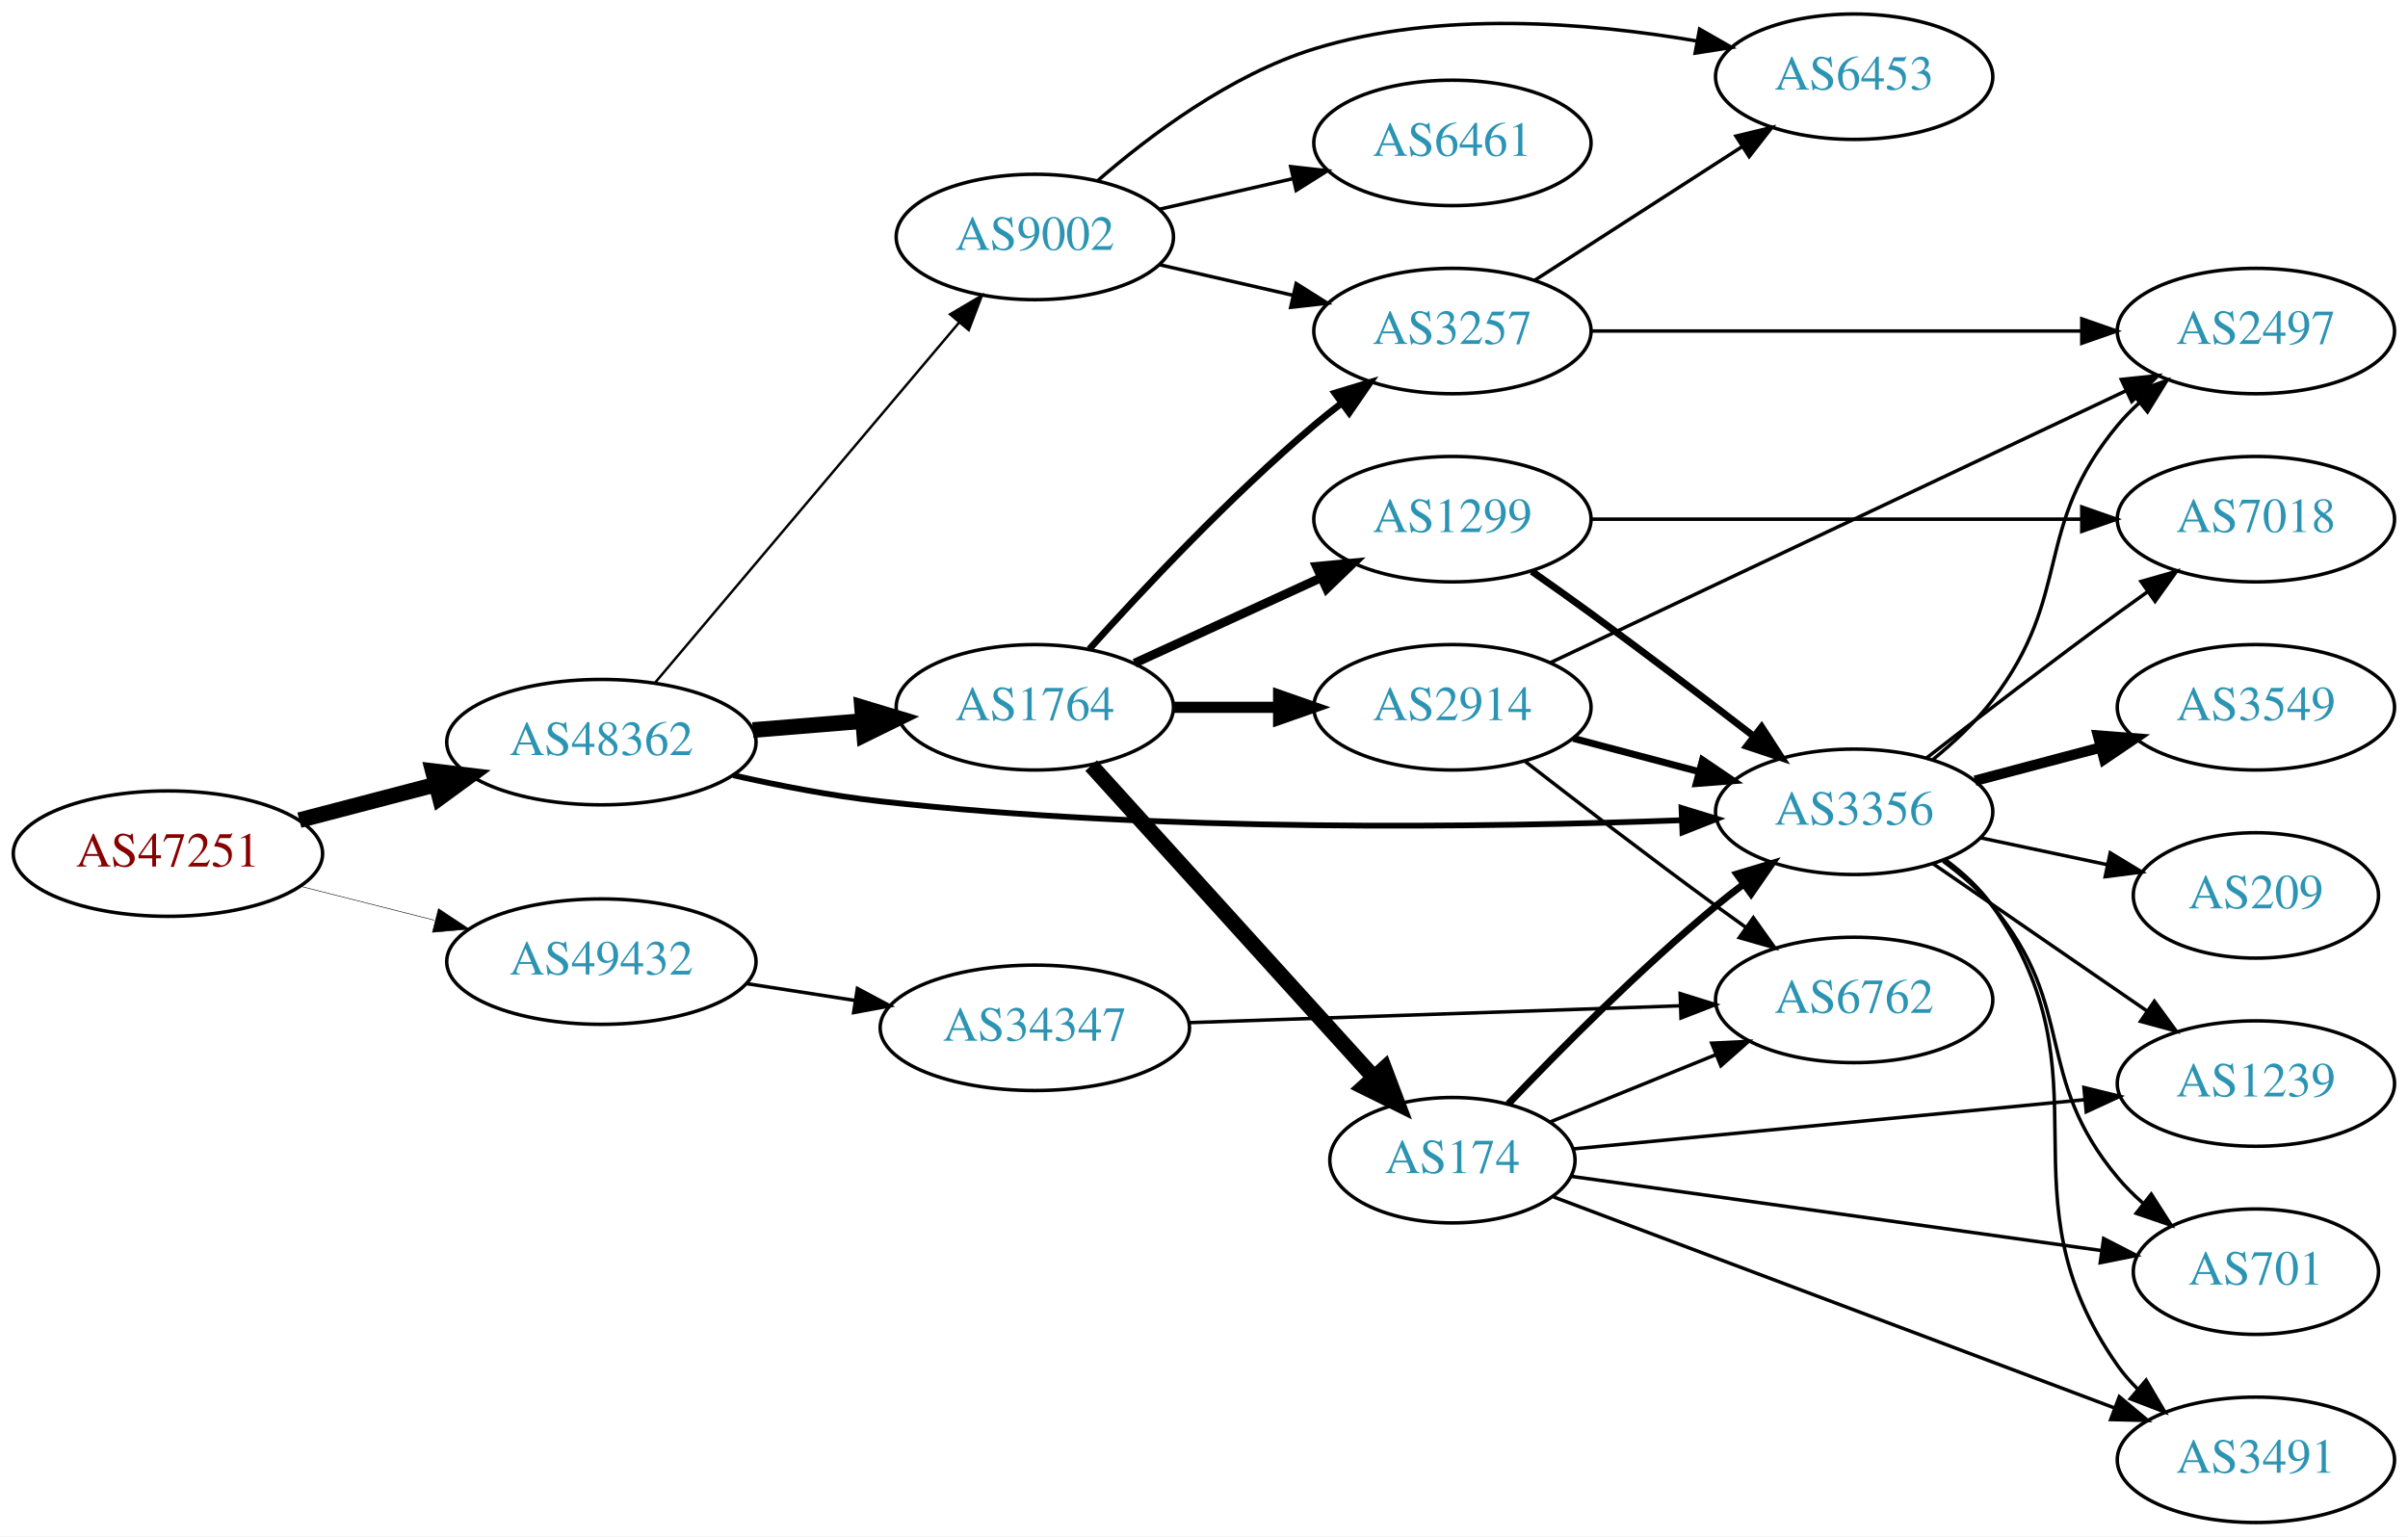
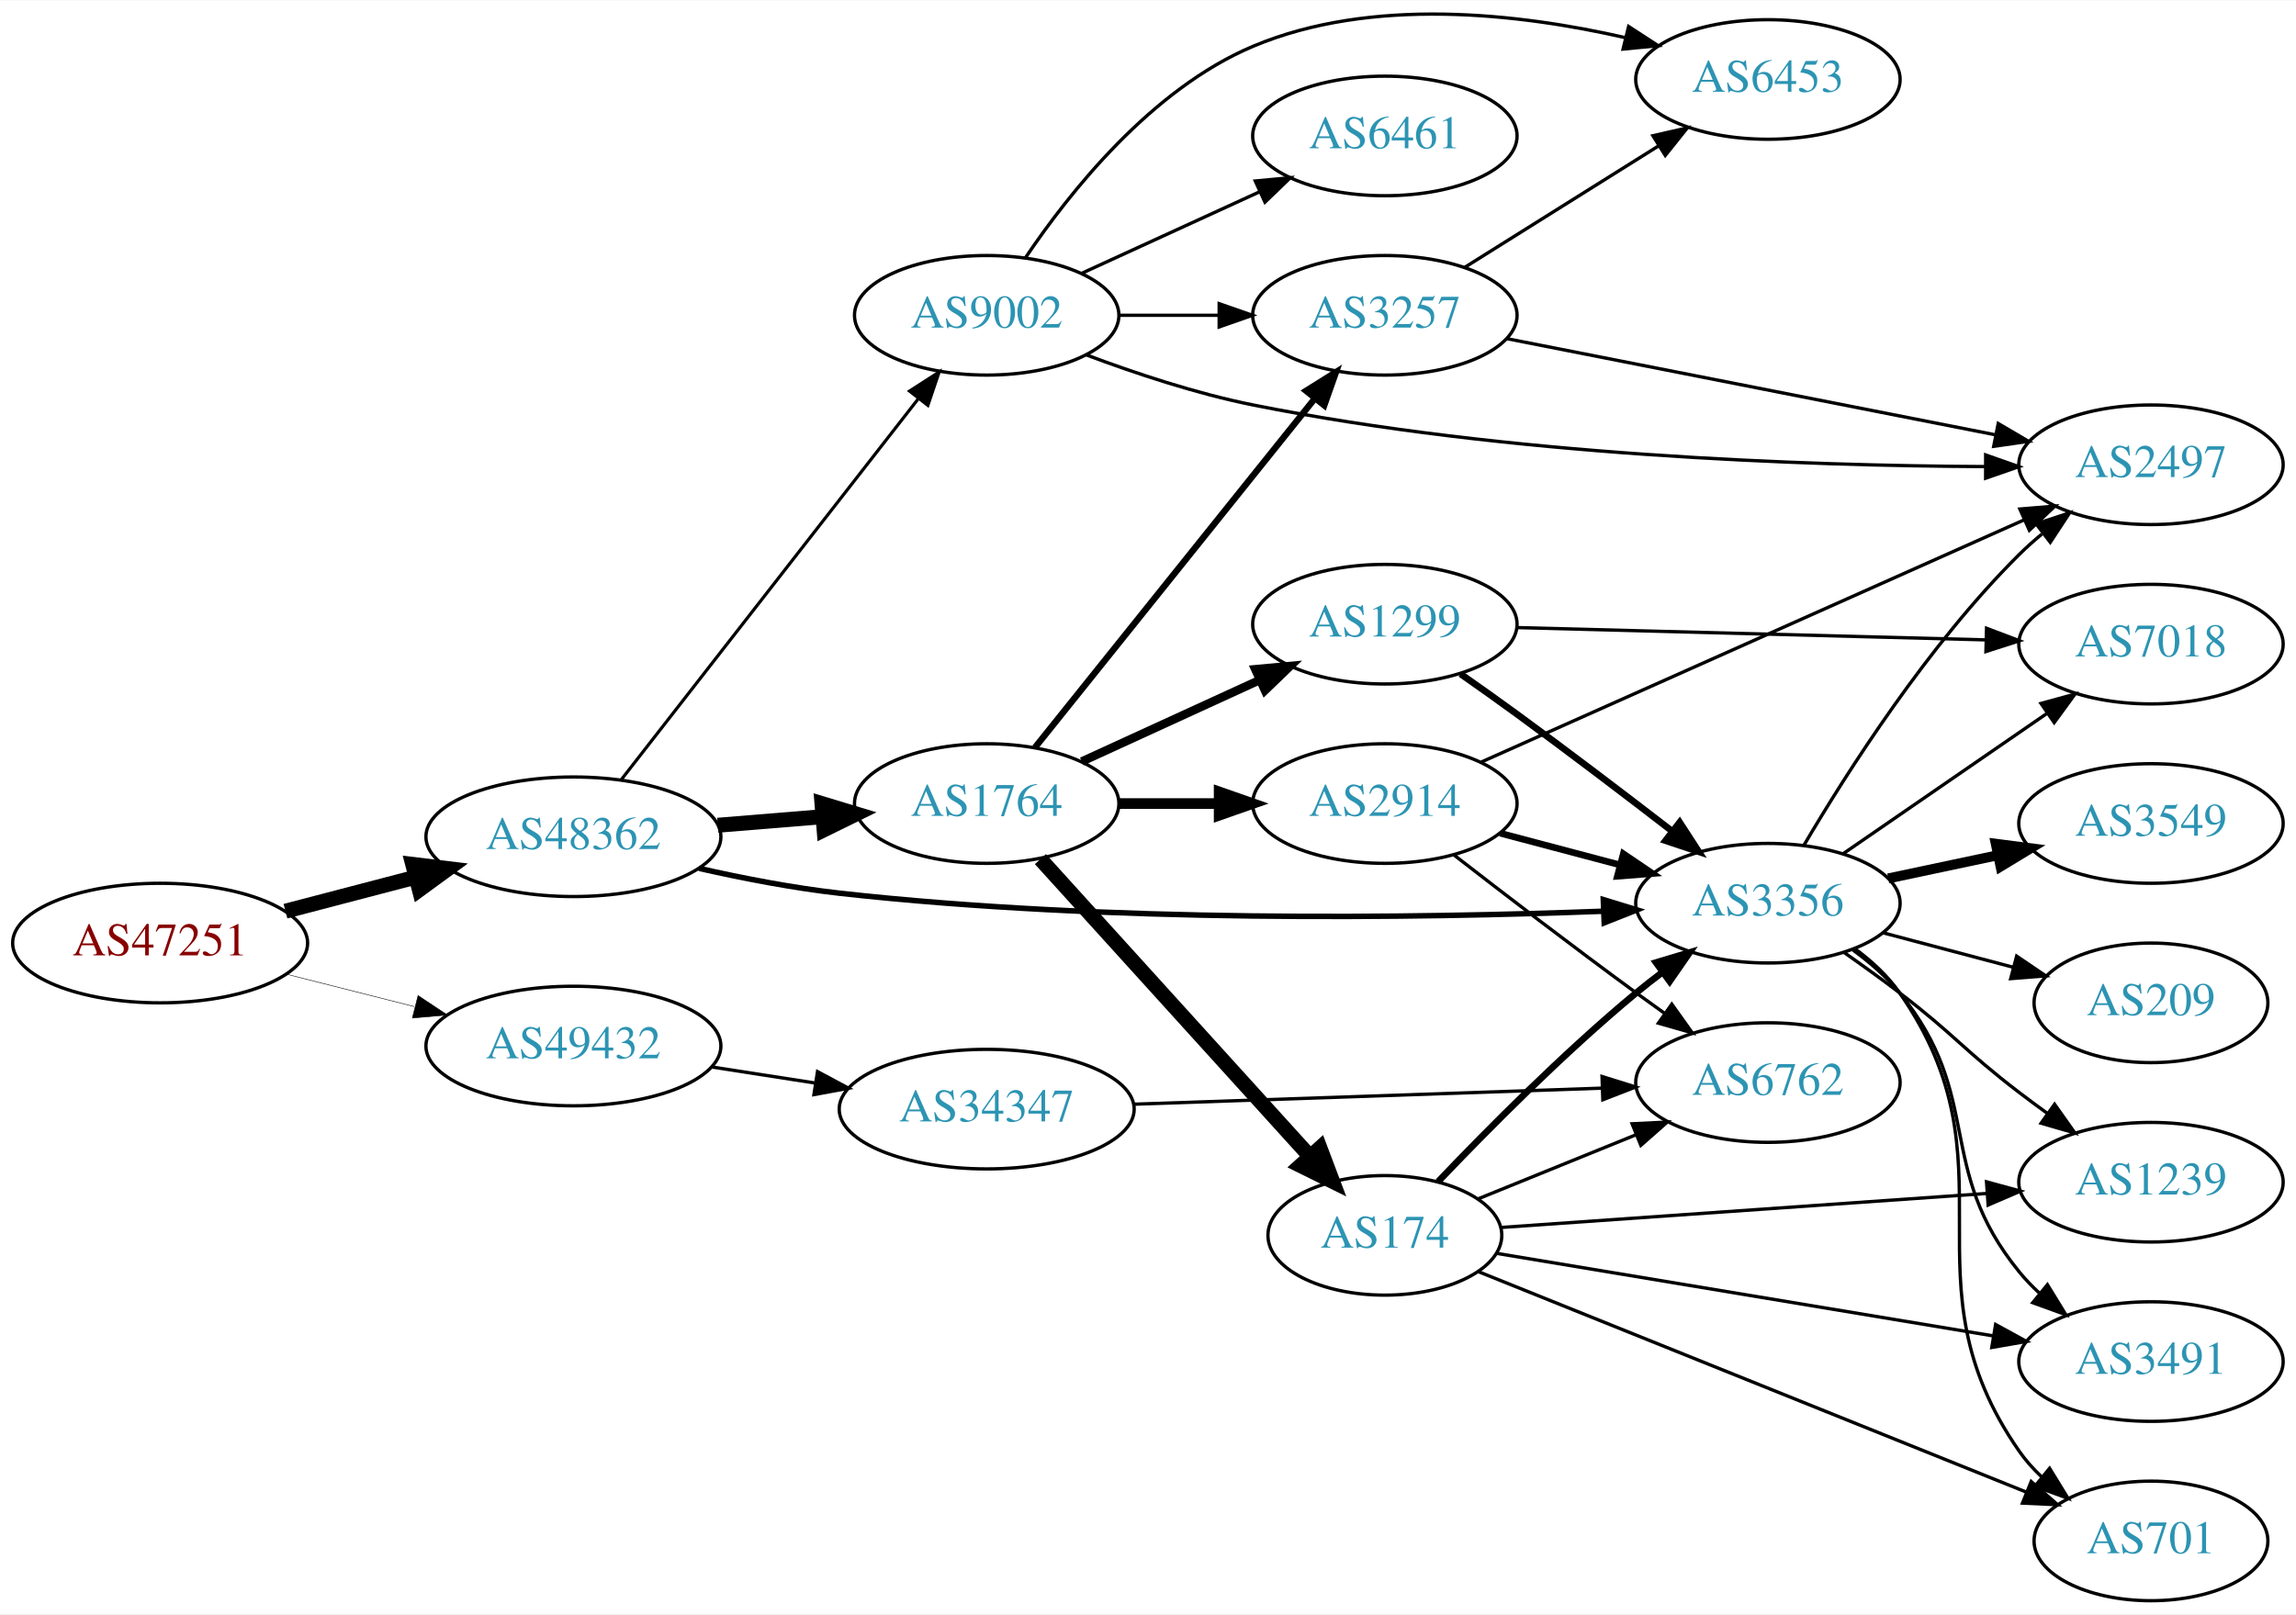
- <svg xmlns="http://www.w3.org/2000/svg" xmlns:xlink="http://www.w3.org/1999/xlink" width="691pt" height="441pt" viewBox="0.00 0.00 691.06 441.00">
-   <g id="graph0" class="graph" transform="scale(1 1) rotate(0) translate(4 437)">
-     <polygon fill="white" stroke="none" points="-4,4 -4,-437 687.055,-437 687.055,4 -4,4" />
+ <svg xmlns="http://www.w3.org/2000/svg" xmlns:xlink="http://www.w3.org/1999/xlink" width="691pt" height="486pt" viewBox="0.00 0.00 691.06 485.82">
+   <g id="graph0" class="graph" transform="scale(1 1) rotate(0) translate(4 481.817)">
+     <polygon fill="white" stroke="none" points="-4,4 -4,-481.817 687.055,-481.817 687.055,4 -4,4" />
    <g id="node1" class="node">
      <g id="a_node1">
        <a xlink:href="/asn/47251" xlink:title="AS47251 ~ VLBGIT Friesenecker e.U. [AT]">
-           <ellipse fill="#ffffff" stroke="black" cx="44.196" cy="-192" rx="44.393" ry="18" />
-           <text text-anchor="middle" x="44.196" y="-188.3" font-family="Times,serif" font-size="14.00" fill="#880000">AS47251</text>
+           <ellipse fill="#ffffff" stroke="black" cx="44.196" cy="-198" rx="44.393" ry="18" />
+           <text text-anchor="middle" x="44.196" y="-194.3" font-family="Times,serif" font-size="14.00" fill="#880000">AS47251</text>
        </a>
      </g>
    </g>
    <g id="node2" class="node">
      <g id="a_node2">
        <a xlink:href="/asn/48362" xlink:title="AS48362 ~ Stadtwerke Feldkirch [AT]">
-           <ellipse fill="#ffffff" stroke="black" cx="168.588" cy="-224" rx="44.393" ry="18" />
-           <text text-anchor="middle" x="168.588" y="-220.3" font-family="Times,serif" font-size="14.00" fill="#2c94b3">AS48362</text>
+           <ellipse fill="#ffffff" stroke="black" cx="168.588" cy="-230" rx="44.393" ry="18" />
+           <text text-anchor="middle" x="168.588" y="-226.3" font-family="Times,serif" font-size="14.00" fill="#2c94b3">AS48362</text>
        </a>
      </g>
    </g>
    <g id="edge1" class="edge">
-       <path fill="none" stroke="black" stroke-width="4.5" d="M81.918,-201.601C94.262,-204.829 108.197,-208.472 121.186,-211.868" />
-       <polygon fill="black" stroke="black" stroke-width="4.5" points="120.222,-215.686 130.892,-214.406 122.214,-208.067 120.222,-215.686" />
+       <path fill="none" stroke="black" stroke-width="4.5" d="M81.918,-207.601C94.262,-210.829 108.197,-214.472 121.186,-217.868" />
+       <polygon fill="black" stroke="black" stroke-width="4.5" points="120.222,-221.686 130.892,-220.406 122.214,-214.067 120.222,-221.686" />
    </g>
    <g id="node3" class="node">
      <g id="a_node3">
        <a xlink:href="/asn/49432" xlink:title="AS49432 ~ schallert.com e.U. [AT]">
-           <ellipse fill="#ffffff" stroke="black" cx="168.588" cy="-161" rx="44.393" ry="18" />
-           <text text-anchor="middle" x="168.588" y="-157.3" font-family="Times,serif" font-size="14.00" fill="#2c94b3">AS49432</text>
+           <ellipse fill="#ffffff" stroke="black" cx="168.588" cy="-167" rx="44.393" ry="18" />
+           <text text-anchor="middle" x="168.588" y="-163.3" font-family="Times,serif" font-size="14.00" fill="#2c94b3">AS49432</text>
        </a>
      </g>
    </g>
    <g id="edge2" class="edge">
-       <path fill="none" stroke="black" stroke-width="0.155" d="M82.25,-182.615C94.353,-179.549 107.956,-176.104 120.685,-172.88" />
-       <polygon fill="black" stroke="black" stroke-width="0.155" points="121.826,-176.201 130.66,-170.353 120.107,-169.416 121.826,-176.201" />
+       <path fill="none" stroke="black" stroke-width="0.15" d="M82.25,-188.615C94.353,-185.549 107.956,-182.104 120.685,-178.88" />
+       <polygon fill="black" stroke="black" stroke-width="0.15" points="121.826,-182.201 130.66,-176.353 120.107,-175.416 121.826,-182.201" />
    </g>
    <g id="node4" class="node">
      <g id="a_node4">
-         <a xlink:href="/asn/1764" xlink:title="AS1764 ~ NEXTLAYER-AS [AT]">
-           <ellipse fill="#ffffff" stroke="black" cx="292.98" cy="-234" rx="39.794" ry="18" />
-           <text text-anchor="middle" x="292.98" y="-230.3" font-family="Times,serif" font-size="14.00" fill="#2c94b3">AS1764</text>
+         <a xlink:href="/asn/3356" xlink:title="AS3356 ~ Level 3 Parent, LLC [US]">
+           <ellipse fill="#ffffff" stroke="black" cx="528.116" cy="-210" rx="39.794" ry="18" />
+           <text text-anchor="middle" x="528.116" y="-206.3" font-family="Times,serif" font-size="14.00" fill="#2c94b3">AS3356</text>
        </a>
      </g>
    </g>
    <g id="edge3" class="edge">
-       <path fill="none" stroke="black" stroke-width="4.5" d="M212.052,-227.469C222.201,-228.299 233.111,-229.19 243.508,-230.04" />
-       <polygon fill="black" stroke="black" stroke-width="4.5" points="243.4,-233.981 253.687,-230.871 244.041,-226.132 243.4,-233.981" />
+       <path fill="none" stroke="black" stroke-width="1.658" d="M206.403,-220.493C219.667,-217.494 234.809,-214.559 248.784,-213 328.87,-204.065 422.718,-205.497 478.419,-207.582" />
+       <polygon fill="black" stroke="black" stroke-width="1.658" points="478.569,-211.09 488.7,-207.99 478.847,-204.096 478.569,-211.09" />
    </g>
    <g id="node5" class="node">
      <g id="a_node5">
-         <a xlink:href="/asn/3356" xlink:title="AS3356 ~ Level 3 Parent, LLC [US]">
-           <ellipse fill="#ffffff" stroke="black" cx="528.116" cy="-204" rx="39.794" ry="18" />
-           <text text-anchor="middle" x="528.116" y="-200.3" font-family="Times,serif" font-size="14.00" fill="#2c94b3">AS3356</text>
+         <a xlink:href="/asn/1764" xlink:title="AS1764 ~ NEXTLAYER-AS [AT]">
+           <ellipse fill="#ffffff" stroke="black" cx="292.98" cy="-240" rx="39.794" ry="18" />
+           <text text-anchor="middle" x="292.98" y="-236.3" font-family="Times,serif" font-size="14.00" fill="#2c94b3">AS1764</text>
        </a>
      </g>
    </g>
    <g id="edge4" class="edge">
-       <path fill="none" stroke="black" stroke-width="1.658" d="M206.403,-214.493C219.667,-211.494 234.809,-208.559 248.784,-207 328.87,-198.065 422.718,-199.497 478.419,-201.582" />
-       <polygon fill="black" stroke="black" stroke-width="1.658" points="478.569,-205.09 488.7,-201.99 478.847,-198.096 478.569,-205.09" />
+       <path fill="none" stroke="black" stroke-width="4.5" d="M212.052,-233.469C222.201,-234.299 233.111,-235.19 243.508,-236.04" />
+       <polygon fill="black" stroke="black" stroke-width="4.5" points="243.4,-239.981 253.687,-236.871 244.041,-232.132 243.4,-239.981" />
    </g>
    <g id="node6" class="node">
      <g id="a_node6">
        <a xlink:href="/asn/9002" xlink:title="AS9002 ~ RETN Limited [EU]">
-           <ellipse fill="#ffffff" stroke="black" cx="292.98" cy="-369" rx="39.794" ry="18" />
-           <text text-anchor="middle" x="292.98" y="-365.3" font-family="Times,serif" font-size="14.00" fill="#2c94b3">AS9002</text>
+           <ellipse fill="#ffffff" stroke="black" cx="292.98" cy="-387" rx="39.794" ry="18" />
+           <text text-anchor="middle" x="292.98" y="-383.3" font-family="Times,serif" font-size="14.00" fill="#2c94b3">AS9002</text>
        </a>
      </g>
    </g>
    <g id="edge5" class="edge">
-       <path fill="none" stroke="black" stroke-width="0.711" d="M183.868,-240.917C205.425,-266.456 246.393,-314.992 271.241,-344.429" />
-       <polygon fill="black" stroke="black" stroke-width="0.711" points="268.667,-346.807 277.792,-352.191 274.016,-342.291 268.667,-346.807" />
+       <path fill="none" stroke="black" stroke-width="0.947" d="M182.919,-247.101C204.531,-274.824 247.318,-329.709 272.395,-361.877" />
+       <polygon fill="black" stroke="black" stroke-width="0.947" points="269.757,-364.186 278.666,-369.92 275.278,-359.882 269.757,-364.186" />
    </g>
    <g id="node21" class="node">
      <g id="a_node21">
        <a xlink:href="/asn/34347" xlink:title="AS34347 ~ HALLAG Kommunal GmbH [AT]">
-           <ellipse fill="#ffffff" stroke="black" cx="292.98" cy="-142" rx="44.393" ry="18" />
-           <text text-anchor="middle" x="292.98" y="-138.3" font-family="Times,serif" font-size="14.00" fill="#2c94b3">AS34347</text>
-         </a>
-       </g>
-     </g>
-     <g id="edge32" class="edge">
-       <path fill="none" stroke="black" d="M210.343,-154.673C220.252,-153.135 230.97,-151.471 241.277,-149.871" />
-       <polygon fill="black" stroke="black" points="242.059,-153.292 251.404,-148.299 240.985,-146.375 242.059,-153.292" />
+           <ellipse fill="#ffffff" stroke="black" cx="292.98" cy="-148" rx="44.393" ry="18" />
+           <text text-anchor="middle" x="292.98" y="-144.3" font-family="Times,serif" font-size="14.00" fill="#2c94b3">AS34347</text>
+         </a>
+       </g>
+     </g>
+     <g id="edge33" class="edge">
+       <path fill="none" stroke="black" d="M210.343,-160.673C220.252,-159.135 230.97,-157.471 241.277,-155.871" />
+       <polygon fill="black" stroke="black" points="242.059,-159.292 251.404,-154.299 240.985,-152.375 242.059,-159.292" />
    </g>
    <g id="node7" class="node">
      <g id="a_node7">
-         <a xlink:href="/asn/2914" xlink:title="AS2914 ~ NTT America, Inc. [US]">
-           <ellipse fill="#ffffff" stroke="black" cx="412.823" cy="-234" rx="39.794" ry="18" />
-           <text text-anchor="middle" x="412.823" y="-230.3" font-family="Times,serif" font-size="14.00" fill="#2c94b3">AS2914</text>
+         <a xlink:href="/asn/3549" xlink:title="AS3549 ~ Level 3 Parent, LLC [US]">
+           <ellipse fill="#ffffff" stroke="black" cx="643.409" cy="-234" rx="39.794" ry="18" />
+           <text text-anchor="middle" x="643.409" y="-230.3" font-family="Times,serif" font-size="14.00" fill="#2c94b3">AS3549</text>
        </a>
      </g>
    </g>
    <g id="edge6" class="edge">
-       <path fill="none" stroke="black" stroke-width="3.214" d="M332.893,-234C342.446,-234 352.796,-234 362.759,-234" />
-       <polygon fill="black" stroke="black" stroke-width="3.214" points="362.951,-237.5 372.951,-234 362.951,-230.5 362.951,-237.5" />
+       <path fill="none" stroke="black" stroke-width="3" d="M564.341,-217.462C574.785,-219.675 586.368,-222.128 597.345,-224.454" />
+       <polygon fill="black" stroke="black" stroke-width="3" points="596.697,-227.894 607.205,-226.542 598.148,-221.046 596.697,-227.894" />
    </g>
    <g id="node8" class="node">
      <g id="a_node8">
-         <a xlink:href="/asn/1299" xlink:title="AS1299 ~ Telia Carrier [EU]">
-           <ellipse fill="#ffffff" stroke="black" cx="412.823" cy="-288" rx="39.794" ry="18" />
-           <text text-anchor="middle" x="412.823" y="-284.3" font-family="Times,serif" font-size="14.00" fill="#2c94b3">AS1299</text>
+         <a xlink:href="/asn/3491" xlink:title="AS3491 ~ PCCW Global, Inc. [US]">
+           <ellipse fill="#ffffff" stroke="black" cx="643.409" cy="-72" rx="39.794" ry="18" />
+           <text text-anchor="middle" x="643.409" y="-68.3" font-family="Times,serif" font-size="14.00" fill="#2c94b3">AS3491</text>
        </a>
      </g>
    </g>
    <g id="edge7" class="edge">
-       <path fill="none" stroke="black" stroke-width="2.571" d="M321.609,-246.661C337.566,-253.973 357.837,-263.261 375.119,-271.181" />
-       <polygon fill="black" stroke="black" stroke-width="2.571" points="373.818,-274.435 384.367,-275.419 376.734,-268.071 373.818,-274.435" />
+       <path fill="none" stroke="black" d="M553.744,-195.883C558.836,-192.165 563.837,-187.825 567.762,-183 593.395,-151.492 578.13,-130.508 603.762,-99 605.602,-96.738 607.679,-94.583 609.89,-92.549" />
+       <polygon fill="black" stroke="black" points="612.24,-95.148 617.78,-86.117 607.818,-89.722 612.24,-95.148" />
    </g>
    <g id="node9" class="node">
      <g id="a_node9">
-         <a xlink:href="/asn/3257" xlink:title="AS3257 ~ GTT [DE]">
-           <ellipse fill="#ffffff" stroke="black" cx="412.823" cy="-342" rx="39.794" ry="18" />
-           <text text-anchor="middle" x="412.823" y="-338.3" font-family="Times,serif" font-size="14.00" fill="#2c94b3">AS3257</text>
-         </a>
-       </g>
-     </g>
-     <g id="edge8" class="edge">
-       <path fill="none" stroke="black" stroke-width="1.929" d="M308.626,-250.725C323.927,-267.765 349.025,-294.523 373.176,-315 375.674,-317.117 378.334,-319.232 381.045,-321.293" />
-       <polygon fill="black" stroke="black" stroke-width="1.929" points="379.082,-324.194 389.222,-327.266 383.212,-318.541 379.082,-324.194" />
-     </g>
-     <g id="node10" class="node">
-       <g id="a_node10">
-         <a xlink:href="/asn/174" xlink:title="AS174 ~ Cogent Communications [US]">
-           <ellipse fill="#ffffff" stroke="black" cx="412.823" cy="-104" rx="35.194" ry="18" />
-           <text text-anchor="middle" x="412.823" y="-100.3" font-family="Times,serif" font-size="14.00" fill="#2c94b3">AS174</text>
-         </a>
-       </g>
-     </g>
-     <g id="edge9" class="edge">
-       <path fill="none" stroke="black" stroke-width="4.5" d="M309.145,-217.271C329.764,-194.525 366.76,-153.712 390.26,-127.787" />
-       <polygon fill="black" stroke="black" stroke-width="4.5" points="393.288,-130.31 397.087,-120.256 387.454,-125.021 393.288,-130.31" />
-     </g>
-     <g id="node11" class="node">
-       <g id="a_node11">
-         <a xlink:href="/asn/701" xlink:title="AS701 ~ UUNET [US]">
-           <ellipse fill="#ffffff" stroke="black" cx="643.409" cy="-72" rx="35.194" ry="18" />
-           <text text-anchor="middle" x="643.409" y="-68.3" font-family="Times,serif" font-size="14.00" fill="#2c94b3">AS701</text>
-         </a>
-       </g>
-     </g>
-     <g id="edge21" class="edge">
-       <path fill="none" stroke="black" d="M553.646,-189.802C558.743,-186.089 563.771,-181.771 567.762,-177 592.263,-147.717 579.262,-128.283 603.762,-99 605.916,-96.426 608.371,-93.984 610.975,-91.698" />
-       <polygon fill="black" stroke="black" points="613.382,-94.258 619.086,-85.33 609.059,-88.752 613.382,-94.258" />
-     </g>
-     <g id="node12" class="node">
-       <g id="a_node12">
-         <a xlink:href="/asn/3491" xlink:title="AS3491 ~ PCCW Global, Inc. [US]">
-           <ellipse fill="#ffffff" stroke="black" cx="643.409" cy="-18" rx="39.794" ry="18" />
-           <text text-anchor="middle" x="643.409" y="-14.3" font-family="Times,serif" font-size="14.00" fill="#2c94b3">AS3491</text>
-         </a>
-       </g>
-     </g>
-     <g id="edge17" class="edge">
-       <path fill="none" stroke="black" d="M554.254,-190.269C559.319,-186.531 564.181,-182.086 567.762,-177 602.778,-127.284 568.747,-94.716 603.762,-45 605.441,-42.616 607.402,-40.373 609.532,-38.277" />
-       <polygon fill="black" stroke="black" points="611.896,-40.862 617.271,-31.731 607.375,-35.517 611.896,-40.862" />
-     </g>
-     <g id="node14" class="node">
-       <g id="a_node14">
        <a xlink:href="/asn/1239" xlink:title="AS1239 ~ Sprint [US]">
          <ellipse fill="#ffffff" stroke="black" cx="643.409" cy="-126" rx="39.794" ry="18" />
          <text text-anchor="middle" x="643.409" y="-122.3" font-family="Times,serif" font-size="14.00" fill="#2c94b3">AS1239</text>
        </a>
      </g>
    </g>
-     <g id="edge20" class="edge">
-       <path fill="none" stroke="black" d="M550.692,-189.145C568.063,-177.186 592.686,-160.233 612.047,-146.904" />
-       <polygon fill="black" stroke="black" points="614.275,-149.619 620.527,-141.065 610.306,-143.853 614.275,-149.619" />
-     </g>
-     <g id="node15" class="node">
-       <g id="a_node15">
+     <g id="edge8" class="edge">
+       <path fill="none" stroke="black" d="M551.015,-195.182C556.547,-191.308 562.429,-187.074 567.762,-183 584.314,-170.358 587.211,-165.642 603.762,-153 606.513,-150.899 609.408,-148.756 612.327,-146.642" />
+       <polygon fill="black" stroke="black" points="614.392,-149.468 620.51,-140.818 610.333,-143.765 614.392,-149.468" />
+     </g>
+     <g id="node10" class="node">
+       <g id="a_node10">
+         <a xlink:href="/asn/7018" xlink:title="AS7018 ~ AT&amp;T Services, Inc. [US]">
+           <ellipse fill="#ffffff" stroke="black" cx="643.409" cy="-288" rx="39.794" ry="18" />
+           <text text-anchor="middle" x="643.409" y="-284.3" font-family="Times,serif" font-size="14.00" fill="#2c94b3">AS7018</text>
+         </a>
+       </g>
+     </g>
+     <g id="edge9" class="edge">
+       <path fill="none" stroke="black" d="M550.692,-224.855C568.063,-236.814 592.686,-253.767 612.047,-267.096" />
+       <polygon fill="black" stroke="black" points="610.306,-270.147 620.527,-272.935 614.275,-264.381 610.306,-270.147" />
+     </g>
+     <g id="node11" class="node">
+       <g id="a_node11">
+         <a xlink:href="/asn/2497" xlink:title="AS2497 ~ Internet Initiative Japan Inc. [JP]">
+           <ellipse fill="#ffffff" stroke="black" cx="643.409" cy="-342" rx="39.794" ry="18" />
+           <text text-anchor="middle" x="643.409" y="-338.3" font-family="Times,serif" font-size="14.00" fill="#2c94b3">AS2497</text>
+         </a>
+       </g>
+     </g>
+     <g id="edge10" class="edge">
+       <path fill="none" stroke="black" d="M538.904,-227.362C551.859,-249.38 576.29,-287.752 603.762,-315 605.887,-317.107 608.193,-319.163 610.586,-321.14" />
+       <polygon fill="black" stroke="black" points="608.845,-324.215 618.913,-327.513 613.099,-318.656 608.845,-324.215" />
+     </g>
+     <g id="node12" class="node">
+       <g id="a_node12">
        <a xlink:href="/asn/209" xlink:title="AS209 ~ CenturyLink Communications, LLC [US]">
          <ellipse fill="#ffffff" stroke="black" cx="643.409" cy="-180" rx="35.194" ry="18" />
          <text text-anchor="middle" x="643.409" y="-176.3" font-family="Times,serif" font-size="14.00" fill="#2c94b3">AS209</text>
        </a>
      </g>
    </g>
-     <g id="edge15" class="edge">
-       <path fill="none" stroke="black" d="M564.341,-196.538C575.912,-194.087 588.88,-191.34 600.874,-188.799" />
-       <polygon fill="black" stroke="black" points="601.609,-192.221 610.667,-186.724 600.159,-185.373 601.609,-192.221" />
+     <g id="edge11" class="edge">
+       <path fill="none" stroke="black" d="M562.801,-201.08C575.05,-197.837 589.024,-194.136 601.809,-190.751" />
+       <polygon fill="black" stroke="black" points="602.98,-194.061 611.751,-188.118 601.189,-187.295 602.98,-194.061" />
+     </g>
+     <g id="node13" class="node">
+       <g id="a_node13">
+         <a xlink:href="/asn/701" xlink:title="AS701 ~ UUNET [US]">
+           <ellipse fill="#ffffff" stroke="black" cx="643.409" cy="-18" rx="35.194" ry="18" />
+           <text text-anchor="middle" x="643.409" y="-14.3" font-family="Times,serif" font-size="14.00" fill="#2c94b3">AS701</text>
+         </a>
+       </g>
+     </g>
+     <g id="edge12" class="edge">
+       <path fill="none" stroke="black" d="M554.296,-196.298C559.359,-192.559 564.209,-188.105 567.762,-183 603.974,-130.976 567.55,-97.024 603.762,-45 605.68,-42.246 607.974,-39.681 610.475,-37.316" />
+       <polygon fill="black" stroke="black" points="612.893,-39.861 618.432,-30.83 608.469,-34.436 612.893,-39.861" />
+     </g>
+     <g id="node14" class="node">
+       <g id="a_node14">
+         <a xlink:href="/asn/2914" xlink:title="AS2914 ~ NTT America, Inc. [US]">
+           <ellipse fill="#ffffff" stroke="black" cx="412.823" cy="-240" rx="39.794" ry="18" />
+           <text text-anchor="middle" x="412.823" y="-236.3" font-family="Times,serif" font-size="14.00" fill="#2c94b3">AS2914</text>
+         </a>
+       </g>
+     </g>
+     <g id="edge13" class="edge">
+       <path fill="none" stroke="black" stroke-width="3.214" d="M332.893,-240C342.446,-240 352.796,-240 362.759,-240" />
+       <polygon fill="black" stroke="black" stroke-width="3.214" points="362.951,-243.5 372.951,-240 362.951,-236.5 362.951,-243.5" />
+     </g>
+     <g id="node15" class="node">
+       <g id="a_node15">
+         <a xlink:href="/asn/1299" xlink:title="AS1299 ~ Telia Carrier [EU]">
+           <ellipse fill="#ffffff" stroke="black" cx="412.823" cy="-294" rx="39.794" ry="18" />
+           <text text-anchor="middle" x="412.823" y="-290.3" font-family="Times,serif" font-size="14.00" fill="#2c94b3">AS1299</text>
+         </a>
+       </g>
+     </g>
+     <g id="edge14" class="edge">
+       <path fill="none" stroke="black" stroke-width="2.571" d="M321.609,-252.661C337.566,-259.973 357.837,-269.261 375.119,-277.181" />
+       <polygon fill="black" stroke="black" stroke-width="2.571" points="373.818,-280.435 384.367,-281.419 376.734,-274.071 373.818,-280.435" />
    </g>
    <g id="node16" class="node">
      <g id="a_node16">
-         <a xlink:href="/asn/3549" xlink:title="AS3549 ~ Level 3 Parent, LLC [US]">
-           <ellipse fill="#ffffff" stroke="black" cx="643.409" cy="-234" rx="39.794" ry="18" />
-           <text text-anchor="middle" x="643.409" y="-230.3" font-family="Times,serif" font-size="14.00" fill="#2c94b3">AS3549</text>
-         </a>
-       </g>
-     </g>
-     <g id="edge16" class="edge">
-       <path fill="none" stroke="black" stroke-width="3" d="M562.801,-212.92C574.113,-215.915 586.897,-219.3 598.856,-222.467" />
-       <polygon fill="black" stroke="black" stroke-width="3" points="598.095,-225.886 608.658,-225.063 599.887,-219.12 598.095,-225.886" />
+         <a xlink:href="/asn/3257" xlink:title="AS3257 ~ GTT [DE]">
+           <ellipse fill="#ffffff" stroke="black" cx="412.823" cy="-387" rx="39.794" ry="18" />
+           <text text-anchor="middle" x="412.823" y="-383.3" font-family="Times,serif" font-size="14.00" fill="#2c94b3">AS3257</text>
+         </a>
+       </g>
+     </g>
+     <g id="edge15" class="edge">
+       <path fill="none" stroke="black" stroke-width="1.929" d="M307.498,-256.863C328.166,-282.644 367.744,-332.014 391.765,-361.98" />
+       <polygon fill="black" stroke="black" stroke-width="1.929" points="389.114,-364.268 398.1,-369.881 394.576,-359.889 389.114,-364.268" />
    </g>
    <g id="node17" class="node">
      <g id="a_node17">
-         <a xlink:href="/asn/2497" xlink:title="AS2497 ~ Internet Initiative Japan Inc. [JP]">
-           <ellipse fill="#ffffff" stroke="black" cx="643.409" cy="-342" rx="39.794" ry="18" />
-           <text text-anchor="middle" x="643.409" y="-338.3" font-family="Times,serif" font-size="14.00" fill="#2c94b3">AS2497</text>
-         </a>
-       </g>
+         <a xlink:href="/asn/174" xlink:title="AS174 ~ Cogent Communications [US]">
+           <ellipse fill="#ffffff" stroke="black" cx="412.823" cy="-110" rx="35.194" ry="18" />
+           <text text-anchor="middle" x="412.823" y="-106.3" font-family="Times,serif" font-size="14.00" fill="#2c94b3">AS174</text>
+         </a>
+       </g>
+     </g>
+     <g id="edge16" class="edge">
+       <path fill="none" stroke="black" stroke-width="4.5" d="M309.145,-223.271C329.764,-200.525 366.76,-159.712 390.26,-133.787" />
+       <polygon fill="black" stroke="black" stroke-width="4.5" points="393.288,-136.31 397.087,-126.256 387.454,-131.021 393.288,-136.31" />
+     </g>
+     <g id="edge19" class="edge">
+       <path fill="none" stroke="black" d="M322.814,-375.134C337.614,-369.57 356.084,-363.423 373.176,-360 449.125,-344.789 539.279,-341.718 593.605,-341.451" />
+       <polygon fill="black" stroke="black" points="593.656,-344.951 603.65,-341.431 593.643,-337.951 593.656,-344.951" />
    </g>
    <g id="edge18" class="edge">
-       <path fill="none" stroke="black" d="M550.78,-219.063C556.805,-223.972 562.997,-229.775 567.762,-236 591.217,-266.637 579.075,-285.347 603.762,-315 605.628,-317.241 607.723,-319.381 609.947,-321.405" />
-       <polygon fill="black" stroke="black" points="607.888,-324.241 617.861,-327.816 612.294,-318.802 607.888,-324.241" />
+       <path fill="none" stroke="black" d="M332.893,-387C342.446,-387 352.796,-387 362.759,-387" />
+       <polygon fill="black" stroke="black" points="362.951,-390.5 372.951,-387 362.951,-383.5 362.951,-390.5" />
    </g>
    <g id="node18" class="node">
      <g id="a_node18">
-         <a xlink:href="/asn/7018" xlink:title="AS7018 ~ AT&amp;T Services, Inc. [US]">
-           <ellipse fill="#ffffff" stroke="black" cx="643.409" cy="-288" rx="39.794" ry="18" />
-           <text text-anchor="middle" x="643.409" y="-284.3" font-family="Times,serif" font-size="14.00" fill="#2c94b3">AS7018</text>
-         </a>
-       </g>
-     </g>
-     <g id="edge19" class="edge">
-       <path fill="none" stroke="black" d="M548.904,-219.473C563.85,-231.071 584.935,-247.244 603.762,-261 606.557,-263.042 609.482,-265.145 612.419,-267.235" />
-       <polygon fill="black" stroke="black" points="610.439,-270.121 620.628,-273.023 614.473,-264.4 610.439,-270.121" />
-     </g>
-     <g id="edge26" class="edge">
-       <path fill="none" stroke="black" d="M328.7,-361.045C340.7,-358.296 354.32,-355.175 367.013,-352.267" />
-       <polygon fill="black" stroke="black" points="367.979,-355.636 376.945,-349.991 366.415,-348.813 367.979,-355.636" />
+         <a xlink:href="/asn/6453" xlink:title="AS6453 ~ TATA COMMUNICATIONS (AMERICA) INC [US]">
+           <ellipse fill="#ffffff" stroke="black" cx="528.116" cy="-458" rx="39.794" ry="18" />
+           <text text-anchor="middle" x="528.116" y="-454.3" font-family="Times,serif" font-size="14.00" fill="#2c94b3">AS6453</text>
+         </a>
+       </g>
+     </g>
+     <g id="edge17" class="edge">
+       <path fill="none" stroke="black" d="M304.589,-404.24C317.84,-423.937 342.541,-455.108 373.176,-468 408.816,-482.998 453.218,-477.899 485.164,-470.6" />
+       <polygon fill="black" stroke="black" points="486.189,-473.953 495.071,-468.176 484.526,-467.153 486.189,-473.953" />
    </g>
    <g id="node19" class="node">
      <g id="a_node19">
-         <a xlink:href="/asn/6453" xlink:title="AS6453 ~ TATA COMMUNICATIONS (AMERICA) INC [US]">
-           <ellipse fill="#ffffff" stroke="black" cx="528.116" cy="-415" rx="39.794" ry="18" />
-           <text text-anchor="middle" x="528.116" y="-411.3" font-family="Times,serif" font-size="14.00" fill="#2c94b3">AS6453</text>
-         </a>
-       </g>
-     </g>
-     <g id="edge28" class="edge">
-       <path fill="none" stroke="black" d="M310.902,-385.063C325.926,-398.136 349.165,-415.593 373.176,-423 408.903,-434.021 451.482,-430.63 482.794,-425.276" />
-       <polygon fill="black" stroke="black" points="483.755,-428.658 492.955,-423.402 482.486,-421.774 483.755,-428.658" />
+         <a xlink:href="/asn/6461" xlink:title="AS6461 ~ Zayo Bandwidth [US]">
+           <ellipse fill="#ffffff" stroke="black" cx="412.823" cy="-441" rx="39.794" ry="18" />
+           <text text-anchor="middle" x="412.823" y="-437.3" font-family="Times,serif" font-size="14.00" fill="#2c94b3">AS6461</text>
+         </a>
+       </g>
+     </g>
+     <g id="edge20" class="edge">
+       <path fill="none" stroke="black" d="M321.609,-399.661C337.566,-406.973 357.837,-416.261 375.119,-424.181" />
+       <polygon fill="black" stroke="black" points="373.818,-427.435 384.367,-428.419 376.734,-421.071 373.818,-427.435" />
+     </g>
+     <g id="edge23" class="edge">
+       <path fill="none" stroke="black" stroke-width="2" d="M447.508,-231.08C458.82,-228.085 471.604,-224.7 483.563,-221.533" />
+       <polygon fill="black" stroke="black" stroke-width="2" points="484.594,-224.88 493.365,-218.937 482.802,-218.114 484.594,-224.88" />
+     </g>
+     <g id="edge24" class="edge">
+       <path fill="none" stroke="black" d="M441.852,-252.507C482.922,-270.833 559.52,-305.013 605.244,-325.416" />
+       <polygon fill="black" stroke="black" points="603.95,-328.671 614.508,-329.55 606.803,-322.279 603.95,-328.671" />
    </g>
    <g id="node20" class="node">
      <g id="a_node20">
-         <a xlink:href="/asn/6461" xlink:title="AS6461 ~ Zayo Bandwidth [US]">
-           <ellipse fill="#ffffff" stroke="black" cx="412.823" cy="-396" rx="39.794" ry="18" />
-           <text text-anchor="middle" x="412.823" y="-392.3" font-family="Times,serif" font-size="14.00" fill="#2c94b3">AS6461</text>
-         </a>
-       </g>
+         <a xlink:href="/asn/6762" xlink:title="AS6762 ~ TELECOM ITALIA SPARKLE S.p.A. [IT]">
+           <ellipse fill="#ffffff" stroke="black" cx="528.116" cy="-156" rx="39.794" ry="18" />
+           <text text-anchor="middle" x="528.116" y="-152.3" font-family="Times,serif" font-size="14.00" fill="#2c94b3">AS6762</text>
+         </a>
+       </g>
+     </g>
+     <g id="edge25" class="edge">
+       <path fill="none" stroke="black" d="M433.611,-224.527C448.557,-212.929 469.642,-196.756 488.469,-183 491.264,-180.958 494.189,-178.855 497.126,-176.765" />
+       <polygon fill="black" stroke="black" points="499.18,-179.6 505.335,-170.977 495.146,-173.879 499.18,-179.6" />
+     </g>
+     <g id="edge22" class="edge">
+       <path fill="none" stroke="black" stroke-width="2" d="M435.604,-279.023C441.138,-275.152 447.05,-270.959 452.469,-267 468.061,-255.609 485.201,-242.559 499.12,-231.823" />
+       <polygon fill="black" stroke="black" stroke-width="2" points="501.561,-234.36 507.328,-225.473 497.277,-228.824 501.561,-234.36" />
+     </g>
+     <g id="edge21" class="edge">
+       <path fill="none" stroke="black" d="M452.599,-292.982C491.549,-291.96 551.679,-290.382 593.796,-289.276" />
+       <polygon fill="black" stroke="black" points="593.92,-292.774 603.824,-289.013 593.736,-285.776 593.92,-292.774" />
+     </g>
+     <g id="edge26" class="edge">
+       <path fill="none" stroke="black" d="M449.54,-379.969C489.18,-372.165 553.261,-359.55 596.574,-351.023" />
+       <polygon fill="black" stroke="black" points="597.431,-354.422 606.567,-349.056 596.079,-347.554 597.431,-354.422" />
    </g>
    <g id="edge27" class="edge">
-       <path fill="none" stroke="black" d="M328.7,-376.955C340.7,-379.704 354.32,-382.825 367.013,-385.733" />
-       <polygon fill="black" stroke="black" points="366.415,-389.187 376.945,-388.009 367.979,-382.364 366.415,-389.187" />
+       <path fill="none" stroke="black" d="M436.749,-401.368C453.53,-411.884 476.518,-426.29 495.108,-437.941" />
+       <polygon fill="black" stroke="black" points="493.502,-441.065 503.835,-443.41 497.22,-435.134 493.502,-441.065" />
+     </g>
+     <g id="edge31" class="edge">
+       <path fill="none" stroke="black" stroke-width="2" d="M428.848,-126.161C443.447,-141.499 466.558,-164.841 488.469,-183 490.99,-185.089 493.667,-187.184 496.389,-189.233" />
+       <polygon fill="black" stroke="black" stroke-width="2" points="494.434,-192.139 504.581,-195.187 498.549,-186.477 494.434,-192.139" />
+     </g>
+     <g id="edge28" class="edge">
+       <path fill="none" stroke="black" d="M446.574,-104.556C485.742,-98.044 551.571,-87.101 595.976,-79.719" />
+       <polygon fill="black" stroke="black" points="596.649,-83.155 605.94,-78.063 595.501,-76.25 596.649,-83.155" />
    </g>
    <g id="edge29" class="edge">
-       <path fill="none" stroke="black" stroke-width="2" d="M447.508,-225.08C458.82,-222.085 471.604,-218.7 483.563,-215.533" />
-       <polygon fill="black" stroke="black" stroke-width="2" points="484.594,-218.88 493.365,-212.937 482.802,-212.114 484.594,-218.88" />
-     </g>
-     <g id="node13" class="node">
-       <g id="a_node13">
-         <a xlink:href="/asn/6762" xlink:title="AS6762 ~ TELECOM ITALIA SPARKLE S.p.A. [IT]">
-           <ellipse fill="#ffffff" stroke="black" cx="528.116" cy="-150" rx="39.794" ry="18" />
-           <text text-anchor="middle" x="528.116" y="-146.3" font-family="Times,serif" font-size="14.00" fill="#2c94b3">AS6762</text>
-         </a>
-       </g>
-     </g>
-     <g id="edge31" class="edge">
-       <path fill="none" stroke="black" d="M433.611,-218.527C448.557,-206.929 469.642,-190.756 488.469,-177 491.264,-174.958 494.189,-172.855 497.126,-170.765" />
-       <polygon fill="black" stroke="black" points="499.18,-173.6 505.335,-164.977 495.146,-167.879 499.18,-173.6" />
+       <path fill="none" stroke="black" d="M448.045,-112.395C486.786,-115.107 550.195,-119.545 593.998,-122.611" />
+       <polygon fill="black" stroke="black" points="593.913,-126.114 604.133,-123.321 594.401,-119.131 593.913,-126.114" />
+     </g>
+     <g id="edge32" class="edge">
+       <path fill="none" stroke="black" d="M440.942,-99.085C482.014,-82.555 560.064,-51.142 606.028,-32.642" />
+       <polygon fill="black" stroke="black" points="607.355,-35.881 615.325,-28.901 604.741,-29.387 607.355,-35.881" />
    </g>
    <g id="edge30" class="edge">
-       <path fill="none" stroke="black" d="M440.942,-246.813C482.014,-266.218 560.064,-303.094 606.028,-324.811" />
-       <polygon fill="black" stroke="black" points="604.788,-328.096 615.325,-329.204 607.778,-321.767 604.788,-328.096" />
-     </g>
-     <g id="edge22" class="edge">
-       <path fill="none" stroke="black" stroke-width="2" d="M435.604,-273.023C441.138,-269.152 447.05,-264.959 452.469,-261 468.061,-249.609 485.201,-236.559 499.12,-225.823" />
-       <polygon fill="black" stroke="black" stroke-width="2" points="501.561,-228.36 507.328,-219.473 497.277,-222.824 501.561,-228.36" />
-     </g>
-     <g id="edge23" class="edge">
-       <path fill="none" stroke="black" d="M452.599,-288C491.432,-288 551.316,-288 593.413,-288" />
-       <polygon fill="black" stroke="black" points="593.442,-291.5 603.442,-288 593.442,-284.5 593.442,-291.5" />
-     </g>
-     <g id="edge25" class="edge">
-       <path fill="none" stroke="black" d="M452.599,-342C491.432,-342 551.316,-342 593.413,-342" />
-       <polygon fill="black" stroke="black" points="593.442,-345.5 603.442,-342 593.442,-338.5 593.442,-345.5" />
-     </g>
-     <g id="edge24" class="edge">
-       <path fill="none" stroke="black" d="M436.477,-356.597C453.535,-367.589 477.119,-382.785 495.954,-394.921" />
-       <polygon fill="black" stroke="black" points="494.199,-397.954 504.501,-400.428 497.991,-392.069 494.199,-397.954" />
-     </g>
-     <g id="edge10" class="edge">
-       <path fill="none" stroke="black" stroke-width="2" d="M428.848,-120.161C443.447,-135.499 466.558,-158.841 488.469,-177 490.99,-179.089 493.667,-181.184 496.389,-183.233" />
-       <polygon fill="black" stroke="black" stroke-width="2" points="494.434,-186.139 504.581,-189.187 498.549,-180.477 494.434,-186.139" />
-     </g>
-     <g id="edge11" class="edge">
-       <path fill="none" stroke="black" d="M447.061,-99.347C487.183,-93.73 554.761,-84.27 598.974,-78.081" />
-       <polygon fill="black" stroke="black" points="599.712,-81.511 609.13,-76.659 598.742,-74.579 599.712,-81.511" />
-     </g>
-     <g id="edge12" class="edge">
-       <path fill="none" stroke="black" d="M441.852,-93.455C482.169,-78.286 556.726,-50.236 602.701,-32.939" />
-       <polygon fill="black" stroke="black" points="604.207,-36.112 612.334,-29.315 601.742,-29.56 604.207,-36.112" />
-     </g>
-     <g id="edge13" class="edge">
-       <path fill="none" stroke="black" d="M440.959,-115.018C455.163,-120.785 472.8,-127.946 488.41,-134.285" />
-       <polygon fill="black" stroke="black" points="487.237,-137.586 497.819,-138.105 489.871,-131.1 487.237,-137.586" />
-     </g>
-     <g id="edge14" class="edge">
-       <path fill="none" stroke="black" d="M447.552,-107.246C486.297,-110.975 550.176,-117.123 594.171,-121.357" />
-       <polygon fill="black" stroke="black" points="594.056,-124.862 604.346,-122.337 594.727,-117.895 594.056,-124.862" />
-     </g>
-     <g id="edge33" class="edge">
-       <path fill="none" stroke="black" d="M337.285,-143.486C377.224,-144.856 436.458,-146.889 478.113,-148.318" />
-       <polygon fill="black" stroke="black" points="478.188,-151.823 488.302,-148.668 478.428,-144.827 478.188,-151.823" />
+       <path fill="none" stroke="black" d="M440.959,-121.018C455.163,-126.785 472.8,-133.946 488.41,-140.285" />
+       <polygon fill="black" stroke="black" points="487.237,-143.586 497.819,-144.105 489.871,-137.1 487.237,-143.586" />
+     </g>
+     <g id="edge34" class="edge">
+       <path fill="none" stroke="black" d="M337.285,-149.486C377.224,-150.856 436.458,-152.889 478.113,-154.318" />
+       <polygon fill="black" stroke="black" points="478.188,-157.823 488.302,-154.668 478.428,-150.827 478.188,-157.823" />
    </g>
  </g>
</svg>
